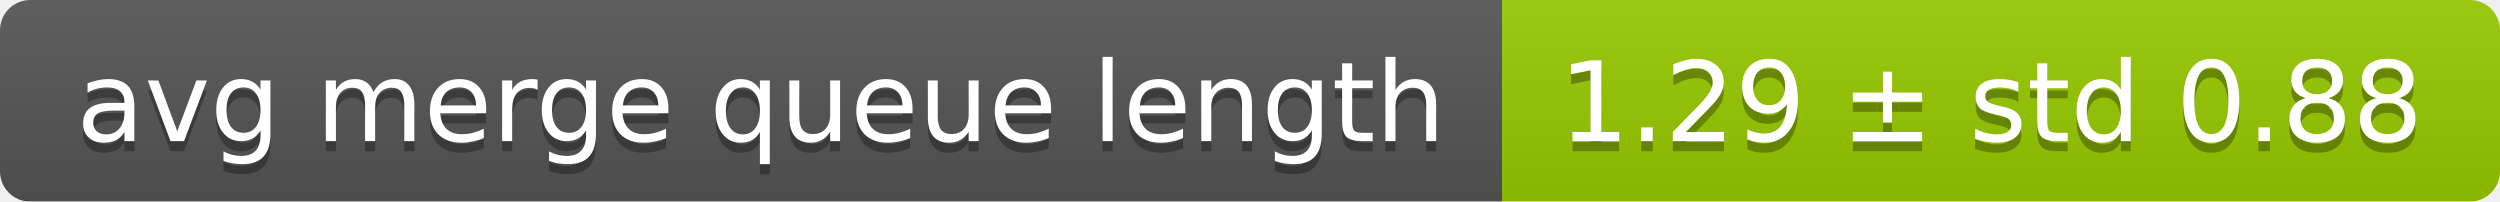
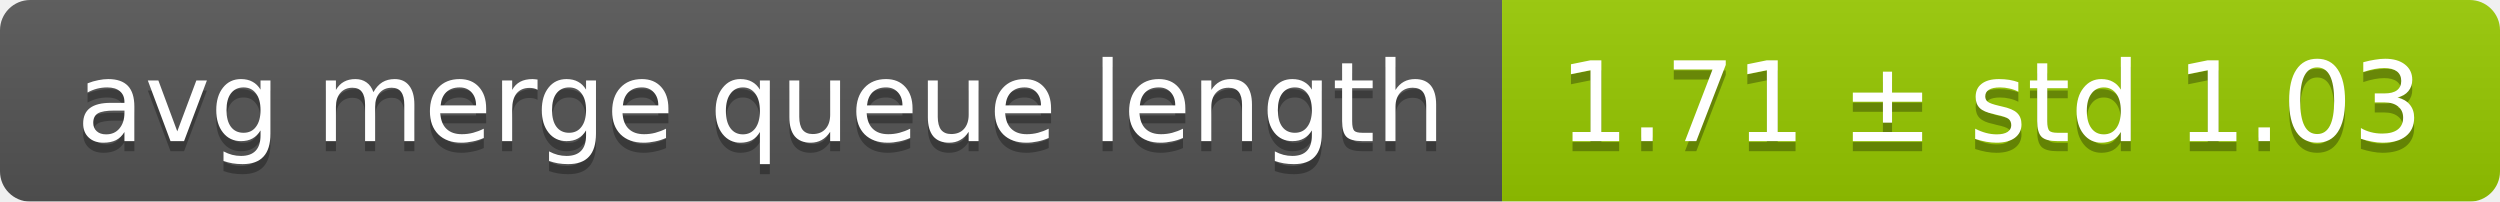
<svg xmlns="http://www.w3.org/2000/svg" width="248" height="20">
  <linearGradient id="smooth" x2="0" y2="100%">
    <stop offset="0" stop-color="#bbb" stop-opacity=".1" />
    <stop offset="1" stop-opacity=".1" />
  </linearGradient>
  <mask id="round">
    <rect width="248" height="20" rx="3" fill="#fff" />
  </mask>
  <g mask="url(#round)">
    <rect width="149" height="20" fill="#555" />
    <rect x="149" width="99" height="20" fill="#97ca00" />
    <rect width="248" height="20" fill="url(#smooth)" />
  </g>
  <g fill="#fff" text-anchor="middle" font-family="DejaVu Sans,Verdana,Geneva,sans-serif" font-size="11">
    <text x="75.5" y="15" fill="#010101" fill-opacity=".3">avg merge queue length</text>
    <text x="75.5" y="14">avg merge queue length</text>
-     <text x="197.5" y="15" fill="#010101" fill-opacity=".3">1.29 ± std 0.88</text>
-     <text x="197.5" y="14">1.29 ± std 0.88</text>
+     <text x="197.5" y="15" fill="#010101" fill-opacity=".3">1.71 ± std 1.03</text>
+     <text x="197.5" y="14">1.71 ± std 1.03</text>
  </g>
</svg>
